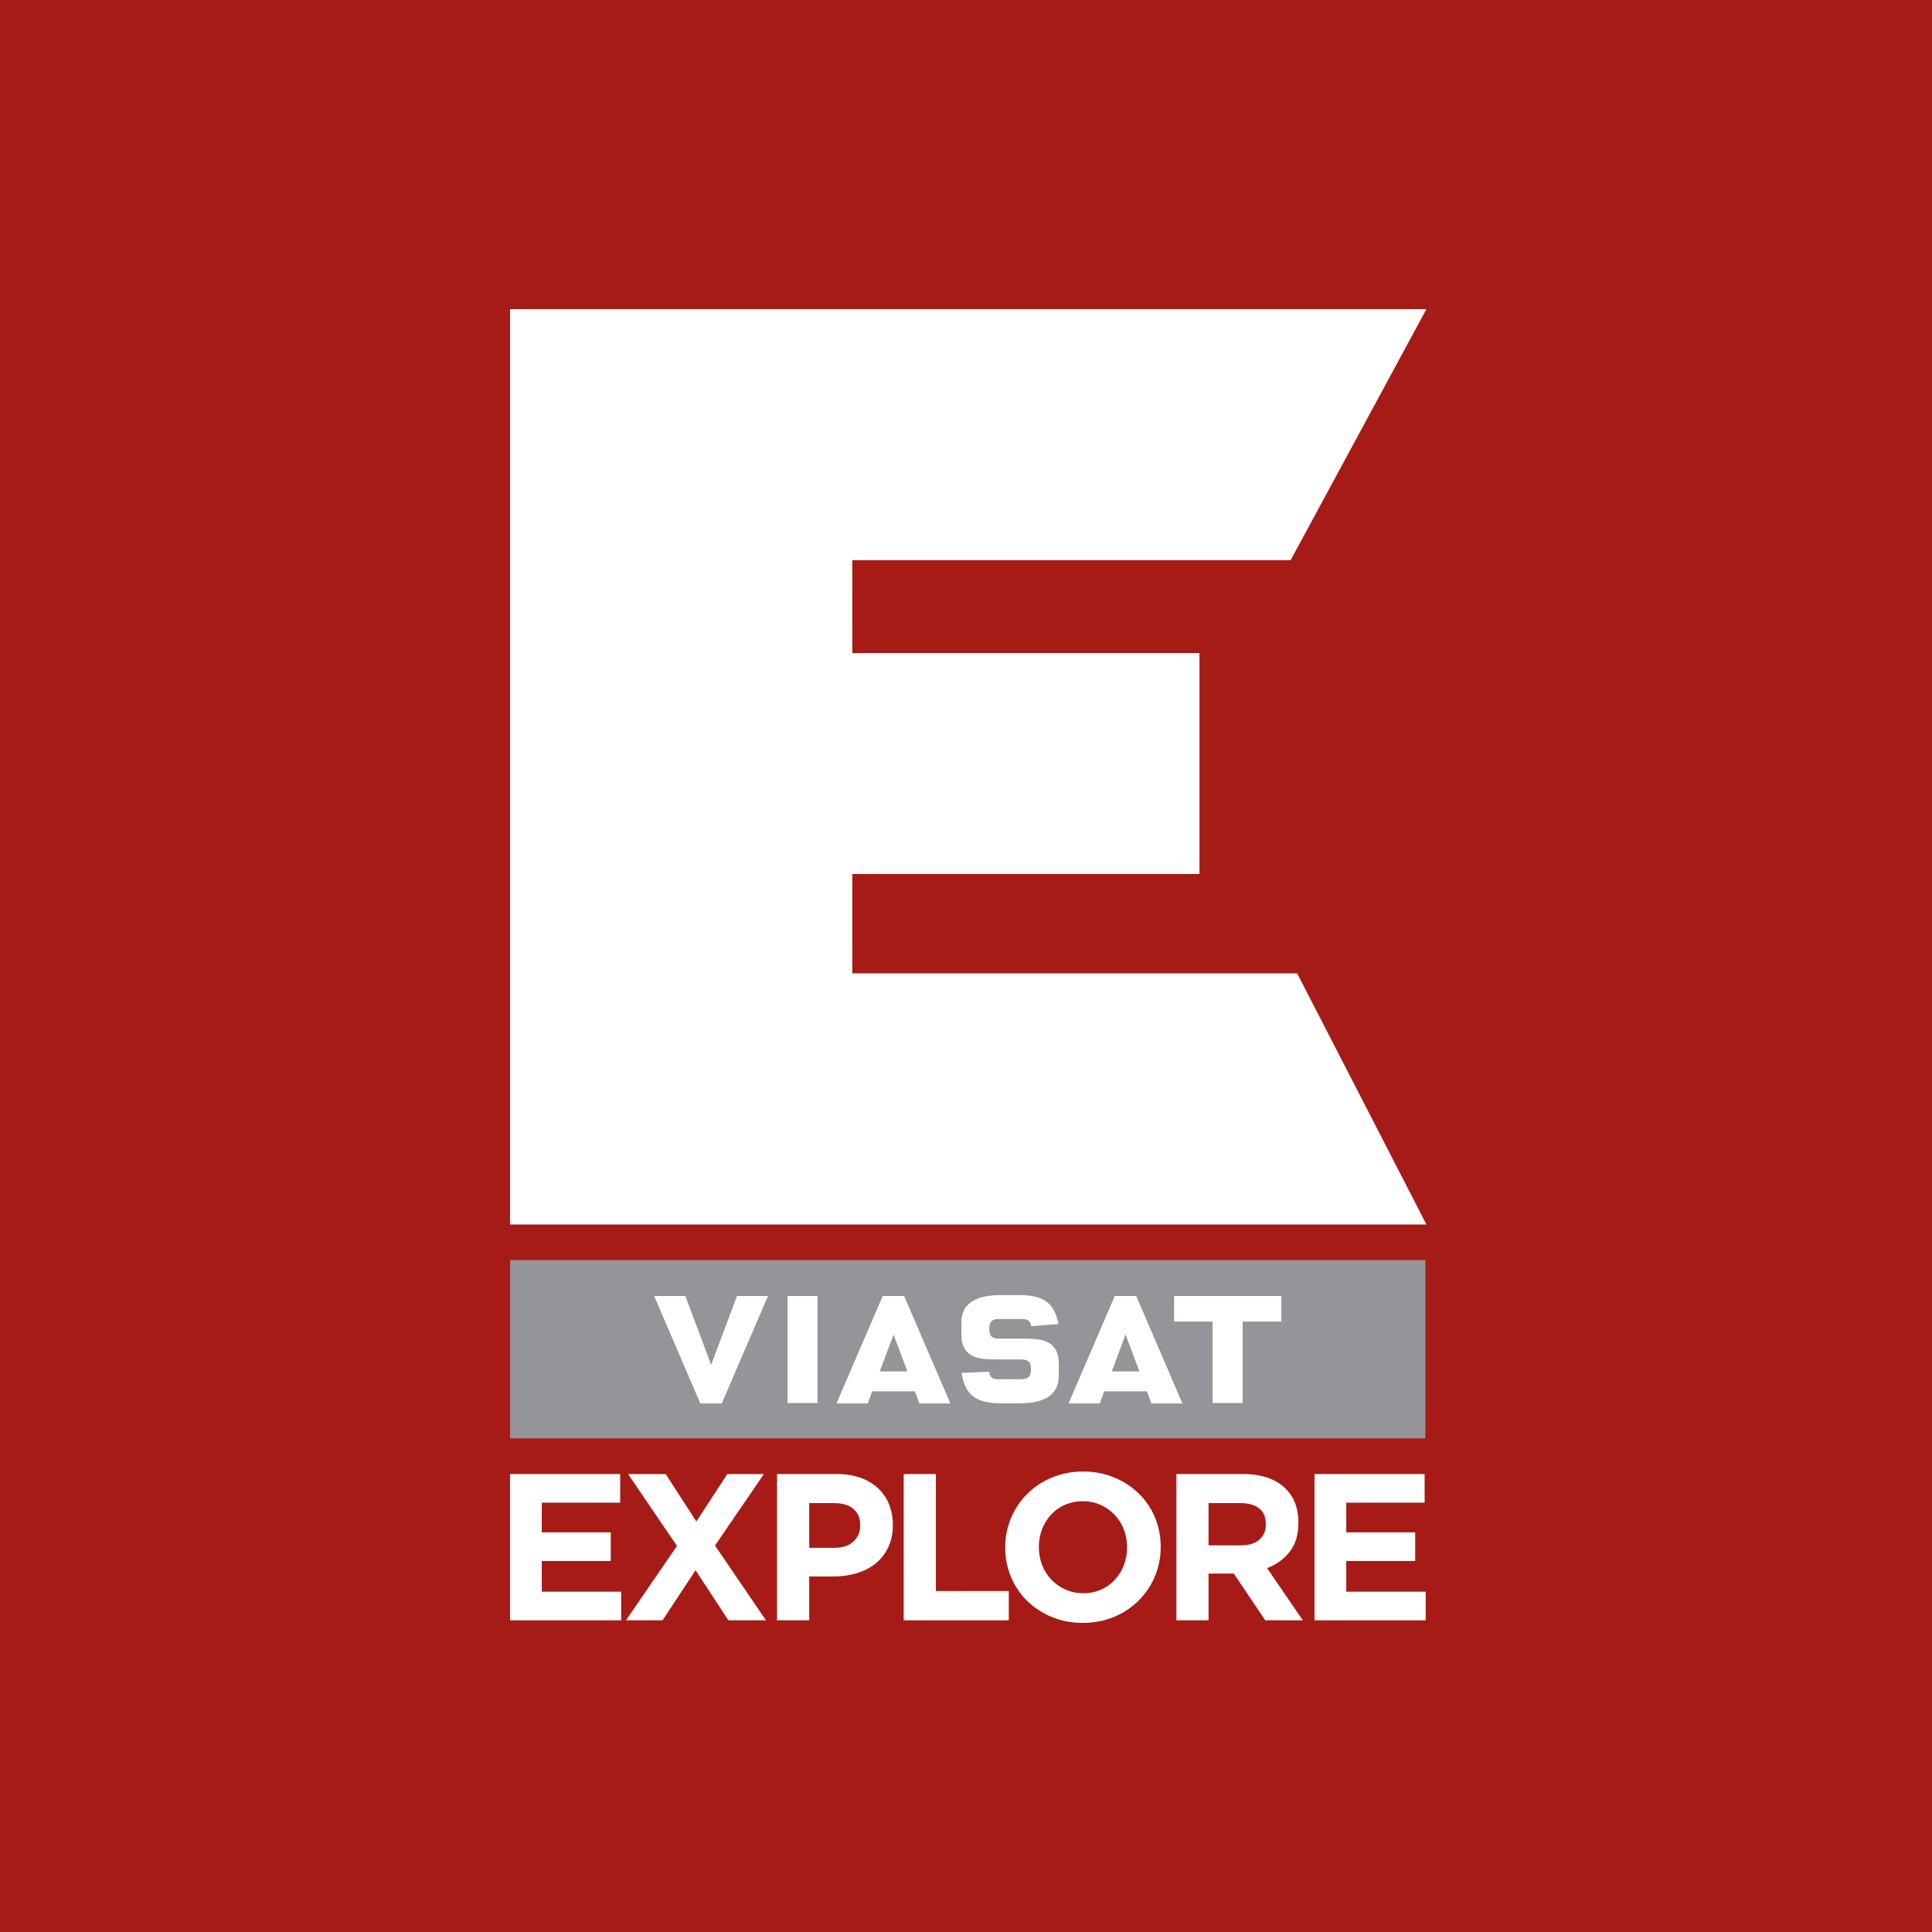
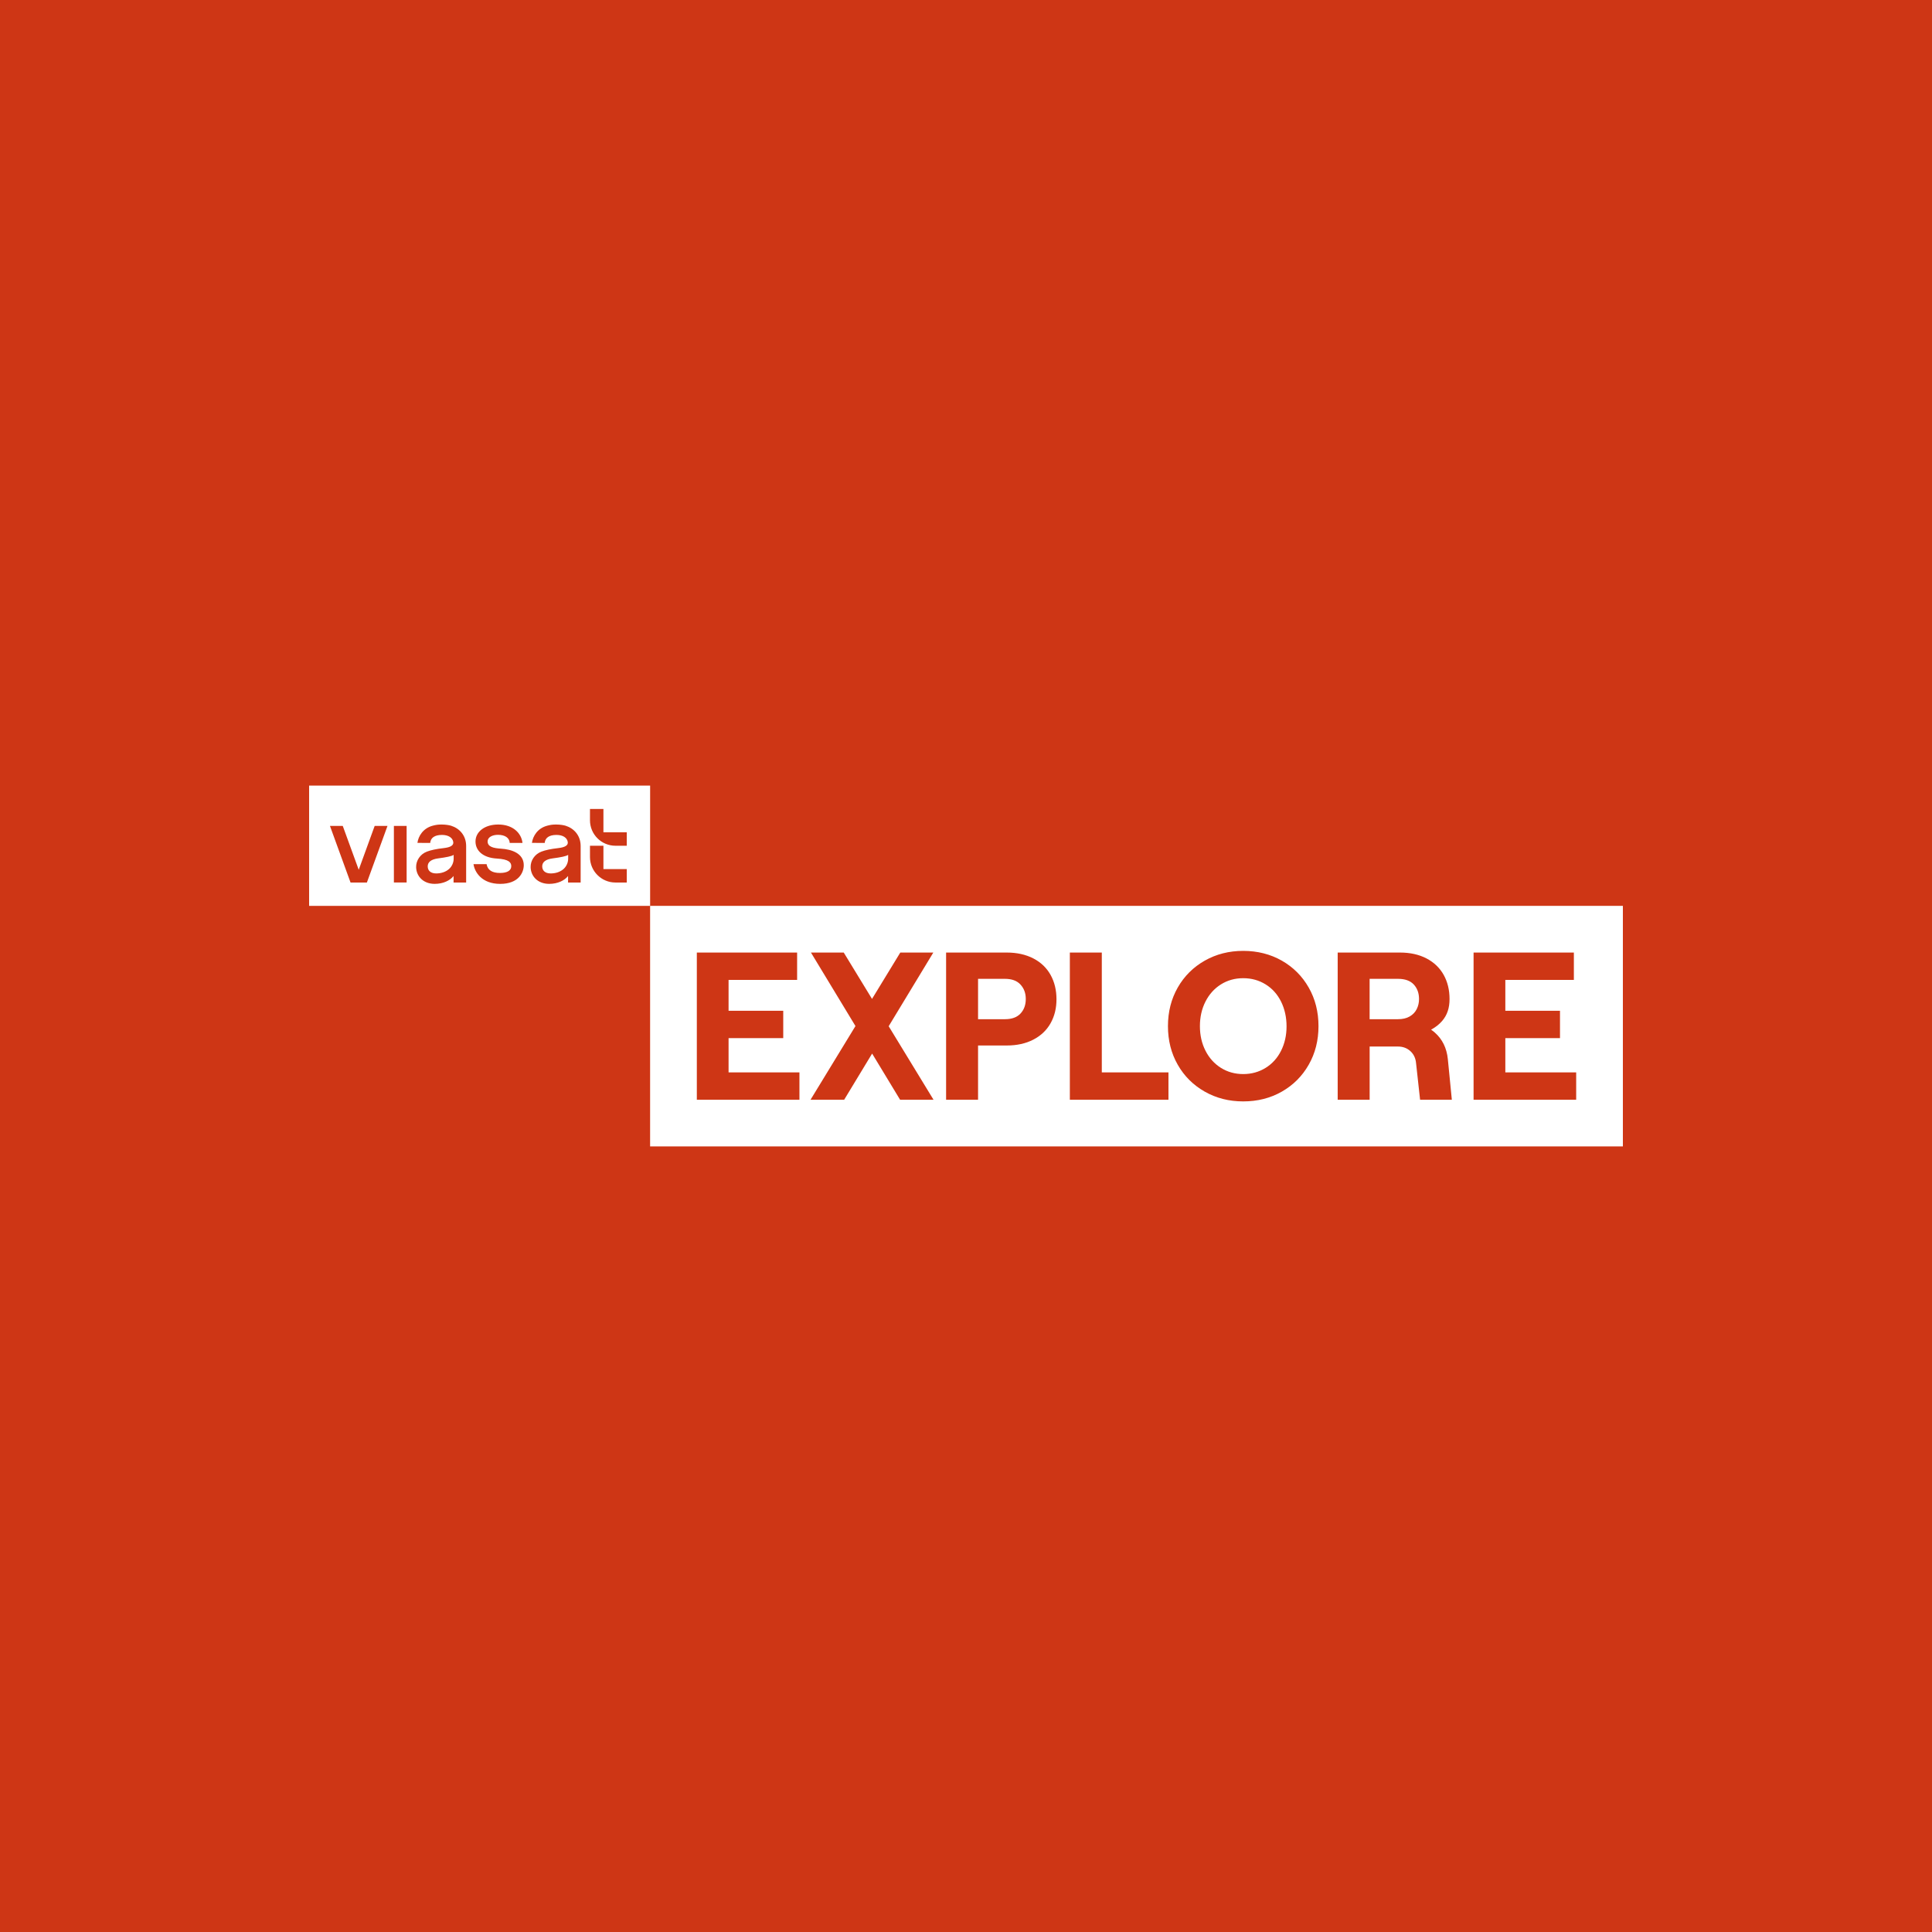
<svg xmlns="http://www.w3.org/2000/svg" width="250" height="250" viewBox="0 0 250 250" fill="none">
-   <rect width="250" height="250" fill="#A61B16" />
-   <path d="M110.288 125.952V113.094H155.21V84.504H110.288V72.486H167.008L184.579 40H66.001V158.444H184.579L167.85 125.952H110.288Z" fill="white" />
-   <path d="M184.444 163.056H66V186.128H184.444V163.056Z" fill="#939598" />
-   <path d="M135.579 173.688C134.872 173.328 134.067 173.217 131.977 173.217H129.24C128.375 173.217 128.017 172.871 128.017 172.041V171.862C128.016 171.824 128.018 171.786 128.023 171.748C128.061 170.999 128.432 170.681 129.24 170.681H132.221C132.537 170.654 132.853 170.737 133.115 170.916C133.137 170.931 133.154 170.948 133.167 170.958C133.325 171.139 133.413 171.372 133.415 171.613C133.765 171.591 136.594 171.361 136.97 171.329C136.905 171.005 136.82 170.685 136.715 170.371C136.034 168.338 134.621 167.579 131.782 167.579H129.617C126.114 167.579 124.404 168.746 124.404 171.146V172.783C124.404 174.049 124.911 174.994 125.836 175.446C126.543 175.811 127.342 175.916 129.435 175.916H132.169C133.038 175.916 133.399 176.256 133.399 177.082V177.275C133.399 178.112 133.028 178.474 132.169 178.474H129.193C128.746 178.474 128.44 178.379 128.241 178.175C128.085 177.985 127.999 177.747 127.997 177.501C127.661 177.52 124.807 177.637 124.435 177.651C124.864 180.522 126.298 181.595 129.617 181.595H131.782C135.301 181.595 137.007 180.425 137.007 178.003V176.356C137.007 175.084 136.5 174.139 135.579 173.688Z" fill="white" />
-   <path d="M165.799 167.7H151.926V171.01H156.911V181.548H160.802V171.01H165.799V167.7Z" fill="white" />
-   <path d="M113.84 177.459L115.624 172.7L117.417 177.459H113.84ZM116.993 167.7H114.227L108.24 181.605H112.283L112.862 180.041H118.385L118.971 181.605H122.976L116.993 167.7Z" fill="white" />
-   <path d="M143.862 177.459L145.647 172.683L147.439 177.459H143.862ZM147.022 167.7H144.254L138.267 181.605H142.304L142.886 180.041H148.409L148.998 181.605H153.005L147.022 167.7Z" fill="white" />
-   <path d="M92.022 176.616L88.684 167.7H84.648L90.621 181.605H93.393L99.379 167.7H95.369L92.022 176.616Z" fill="white" />
-   <path d="M105.793 167.7H101.902V181.548H105.793V167.7Z" fill="white" />
-   <path d="M66.001 190.743H80.251V194.446H70.105V198.287H79.031V201.989H70.105V205.965H80.379V209.668H66.001V190.743Z" fill="white" />
-   <path d="M87.601 200.045L81.273 190.744H86.142L90.109 196.883L94.114 190.744H98.846L92.519 199.993L99.117 209.667H94.25L90.004 203.183L85.736 209.667H81.002L87.601 200.045Z" fill="white" />
-   <path d="M108.013 200.285C109.054 200.285 109.866 200.014 110.446 199.464C110.726 199.203 110.947 198.886 111.096 198.534C111.244 198.182 111.317 197.802 111.308 197.42V197.366C111.308 196.433 111.012 195.715 110.403 195.229C109.799 194.741 108.977 194.502 107.931 194.502H104.713V200.285L108.013 200.285ZM100.546 190.743H108.281C109.316 190.728 110.345 190.888 111.326 191.217C112.165 191.504 112.936 191.958 113.595 192.552C114.217 193.13 114.706 193.837 115.027 194.623C115.37 195.47 115.541 196.377 115.529 197.29V197.341C115.551 198.338 115.347 199.327 114.934 200.234C114.554 201.041 113.996 201.752 113.302 202.314C112.58 202.888 111.751 203.314 110.864 203.569C109.896 203.858 108.89 204.001 107.88 203.995H104.713V209.666H100.546V190.743Z" fill="white" />
-   <path d="M116.936 190.743H121.099V205.881H130.538V209.668H116.936V190.743Z" fill="white" />
-   <path d="M140.165 206.16C140.959 206.171 141.746 206.014 142.475 205.698C143.154 205.405 143.763 204.97 144.26 204.423C144.763 203.877 145.157 203.239 145.422 202.546C145.704 201.818 145.847 201.044 145.841 200.264V200.21C145.846 199.423 145.704 198.642 145.422 197.907C145.155 197.206 144.753 196.565 144.238 196.02C143.722 195.475 143.105 195.037 142.42 194.731C141.692 194.41 140.903 194.248 140.108 194.258C139.319 194.25 138.537 194.408 137.812 194.72C137.13 195.011 136.517 195.443 136.013 195.986C135.513 196.538 135.117 197.176 134.846 197.87C134.565 198.599 134.423 199.375 134.429 200.157V200.21C134.425 200.996 134.566 201.775 134.846 202.509C135.119 203.211 135.525 203.854 136.04 204.403C136.558 204.945 137.178 205.379 137.864 205.683C138.587 206.007 139.372 206.169 140.165 206.16ZM140.108 209.999C138.727 210.014 137.358 209.751 136.081 209.228C134.899 208.741 133.82 208.035 132.901 207.147C132.008 206.266 131.301 205.215 130.82 204.057C130.319 202.856 130.066 201.566 130.076 200.264V200.21C130.071 198.926 130.321 197.654 130.811 196.468C131.302 195.281 132.023 194.204 132.933 193.299C133.846 192.394 134.928 191.678 136.118 191.193C137.401 190.666 138.777 190.402 140.165 190.418C141.545 190.401 142.915 190.665 144.191 191.193C145.374 191.677 146.452 192.384 147.367 193.275C148.264 194.148 148.972 195.195 149.449 196.352C149.949 197.558 150.203 198.852 150.195 200.157V200.21C150.201 202.145 149.628 204.037 148.551 205.644C147.474 207.25 145.941 208.499 144.149 209.228C142.867 209.751 141.493 210.013 140.108 209.999Z" fill="white" />
-   <path d="M160.602 199.968C161.634 199.968 162.417 199.717 162.97 199.227C163.244 198.983 163.46 198.68 163.603 198.342C163.745 198.004 163.812 197.639 163.797 197.272V197.222C163.797 196.317 163.505 195.637 162.93 195.183C162.354 194.731 161.549 194.502 160.525 194.502H156.386V199.968H160.602ZM152.226 190.743H160.878C163.269 190.743 165.107 191.384 166.392 192.667C167.467 193.749 168.014 195.188 168.014 196.987V197.043C168.014 198.577 167.641 199.825 166.894 200.787C166.134 201.755 165.117 202.491 163.959 202.909L168.582 209.666H163.715L159.656 203.619H156.386V209.666H152.226V190.743Z" fill="white" />
-   <path d="M170.094 190.743H184.345V194.446H174.205V198.287H183.127V201.989H174.205V205.965H184.48V209.668H170.094V190.743Z" fill="white" />
+   <rect width="250" height="250" fill="#CE3615" />
+   <path d="M84.126 101.656H40V117.22H84.126V101.656Z" fill="white" />
+   <path d="M61.271 111.82H62.964C63.099 112.59 63.681 112.961 64.697 112.961C65.571 112.961 66.158 112.685 66.158 112.078C66.158 111.596 65.841 111.186 64.297 111.097C62.428 110.99 61.53 110.027 61.53 108.888C61.53 107.625 62.718 106.692 64.47 106.692C66.415 106.692 67.475 107.844 67.611 109.075H65.957C65.927 108.425 65.351 108.025 64.442 108.025C63.736 108.025 63.097 108.319 63.097 108.878C63.097 109.592 63.873 109.757 64.867 109.821C66.158 109.905 67.775 110.4 67.775 111.954C67.775 112.887 67.129 114.374 64.724 114.374C62.318 114.374 61.413 112.824 61.271 111.82ZM48.483 106.874L46.419 112.548L44.353 106.874H42.696L45.36 114.198H47.475L50.141 106.874H48.483ZM50.969 106.871H52.617V114.194H50.969V106.871ZM58.689 113.359C58.23 113.939 57.344 114.372 56.251 114.372C54.734 114.372 53.871 113.352 53.847 112.215C53.828 111.366 54.358 110.534 55.249 110.197C55.749 110.008 56.432 109.855 57.4 109.746C58.296 109.647 58.722 109.392 58.651 108.948C58.564 108.405 58.032 108.039 57.19 108.039C56.237 108.039 55.721 108.42 55.669 109.074L54.014 109.068C54.135 108.195 54.745 107.169 56.008 106.841C56.394 106.74 56.666 106.692 57.136 106.692C57.683 106.692 58.142 106.778 58.373 106.85C59.444 107.183 60.319 108.097 60.319 109.475V114.201H58.691V113.359L58.689 113.359ZM58.703 111.126V110.618C58.459 110.798 57.732 110.939 56.715 111.072C55.77 111.194 55.346 111.565 55.346 112.105C55.346 112.644 55.718 113.022 56.443 113.022C57.07 113.022 57.695 112.833 58.136 112.421C58.506 112.075 58.702 111.582 58.702 111.128L58.703 111.126ZM73.506 113.359C73.046 113.939 72.16 114.372 71.067 114.372C69.55 114.372 68.687 113.352 68.663 112.215C68.644 111.366 69.175 110.534 70.066 110.197C70.565 110.008 71.249 109.855 72.216 109.746C73.112 109.647 73.539 109.392 73.467 108.948C73.38 108.405 72.849 108.039 72.007 108.039C71.053 108.039 70.537 108.42 70.485 109.074L68.831 109.068C68.951 108.195 69.561 107.169 70.824 106.841C71.21 106.74 71.483 106.692 71.953 106.692C72.499 106.692 72.959 106.778 73.189 106.85C74.26 107.183 75.135 108.097 75.135 109.475V114.201H73.507V113.359L73.506 113.359ZM73.52 111.126V110.618C73.275 110.798 72.548 110.939 71.531 111.072C70.586 111.194 70.162 111.565 70.162 112.105C70.162 112.644 70.534 113.022 71.259 113.022C71.886 113.022 72.512 112.833 72.952 112.421C73.322 112.075 73.518 111.582 73.518 111.128L73.52 111.126ZM78.083 107.699V104.678H76.343V106.142C76.343 107.963 77.819 109.439 79.639 109.439H81.103V107.699L78.083 107.699ZM78.083 112.458V109.437H76.343V110.901C76.343 112.721 77.819 114.198 79.639 114.198H81.103V112.458H78.083Z" fill="#CE3615" />
+   <path d="M210 117.218H84.124V148.344H210V117.218Z" fill="white" />
+   <path d="M94.277 138.769H103.447V142.307H90.17V123.259H103.147V126.797H94.277V130.796H101.351V134.333H94.277V138.769ZM120.771 123.259H116.499C116.499 123.259 114.419 126.67 112.839 129.259L109.179 123.259H104.936C104.936 123.259 107.816 128.015 110.697 132.771C107.789 137.538 104.882 142.305 104.882 142.305H109.235L112.853 136.331C114.411 138.903 116.471 142.305 116.471 142.305H120.797L114.995 132.794L120.771 123.259ZM135.947 126.157C136.455 127.073 136.708 128.121 136.708 129.3C136.708 130.479 136.455 131.494 135.947 132.403C135.438 133.31 134.696 134.017 133.716 134.525C132.737 135.034 131.584 135.287 130.26 135.287H126.56V142.307H122.425V123.259H130.26C131.584 123.259 132.736 123.514 133.716 124.021C134.696 124.529 135.438 125.242 135.947 126.157ZM132.736 129.272C132.736 128.511 132.509 127.908 132.056 127.408C131.602 126.909 130.931 126.661 130.042 126.661H126.56V131.884H130.042C130.931 131.884 131.602 131.639 132.056 131.149C132.51 130.659 132.736 130.034 132.736 129.272ZM142.573 123.259H138.438V142.305H151.198V138.767H142.573V123.259ZM169.347 127.789C170.191 129.267 170.612 130.932 170.612 132.782C170.612 134.632 170.191 136.295 169.347 137.775C168.504 139.253 167.344 140.413 165.866 141.257C164.388 142.1 162.723 142.521 160.873 142.521C159.023 142.521 157.381 142.099 155.894 141.257C154.407 140.413 153.24 139.253 152.398 137.775C151.554 136.297 151.133 134.632 151.133 132.782C151.133 130.932 151.556 129.267 152.398 127.789C153.242 126.311 154.407 125.151 155.894 124.307C157.381 123.464 159.04 123.043 160.873 123.043C162.705 123.043 164.386 123.465 165.866 124.307C167.344 125.151 168.505 126.311 169.347 127.789ZM166.479 132.808C166.479 131.646 166.243 130.563 165.771 129.611C165.3 128.659 164.632 127.915 163.771 127.38C162.91 126.846 161.944 126.578 160.873 126.578C159.802 126.578 158.841 126.846 157.988 127.38C157.136 127.917 156.47 128.656 155.99 129.599C155.509 130.542 155.268 131.603 155.268 132.782C155.268 133.961 155.509 135.022 155.99 135.965C156.47 136.908 157.138 137.647 157.988 138.182C158.841 138.716 159.804 138.984 160.873 138.984C161.942 138.984 162.908 138.716 163.771 138.182C164.632 137.647 165.3 136.908 165.771 135.965C166.243 135.022 166.479 133.97 166.479 132.808ZM187.35 137.053L187.867 142.305H183.758L183.241 137.598C183.187 136.945 182.941 136.419 182.506 136.019C182.071 135.621 181.534 135.422 180.9 135.422H177.232V142.305H173.096V123.259H181.148C182.473 123.259 183.619 123.514 184.59 124.021C185.561 124.529 186.298 125.237 186.809 126.143C187.315 127.05 187.57 128.093 187.57 129.272C187.57 130.452 187.258 131.353 186.632 132.088C186.238 132.55 185.754 132.934 185.181 133.238C185.349 133.353 185.51 133.476 185.664 133.612C186.643 134.473 187.205 135.621 187.35 137.053ZM177.228 131.884H180.902C181.5 131.884 182.003 131.767 182.411 131.531L182.413 131.529C182.82 131.294 183.124 130.977 183.323 130.577C183.523 130.179 183.622 129.744 183.622 129.272C183.622 128.511 183.395 127.885 182.943 127.394C182.488 126.905 181.809 126.661 180.902 126.661H177.228V131.884ZM194.789 138.769V134.333H201.862V130.796H194.789V126.797H203.658V123.259H190.68V142.307H203.957V138.769H194.789Z" fill="#CE3615" />
</svg>
